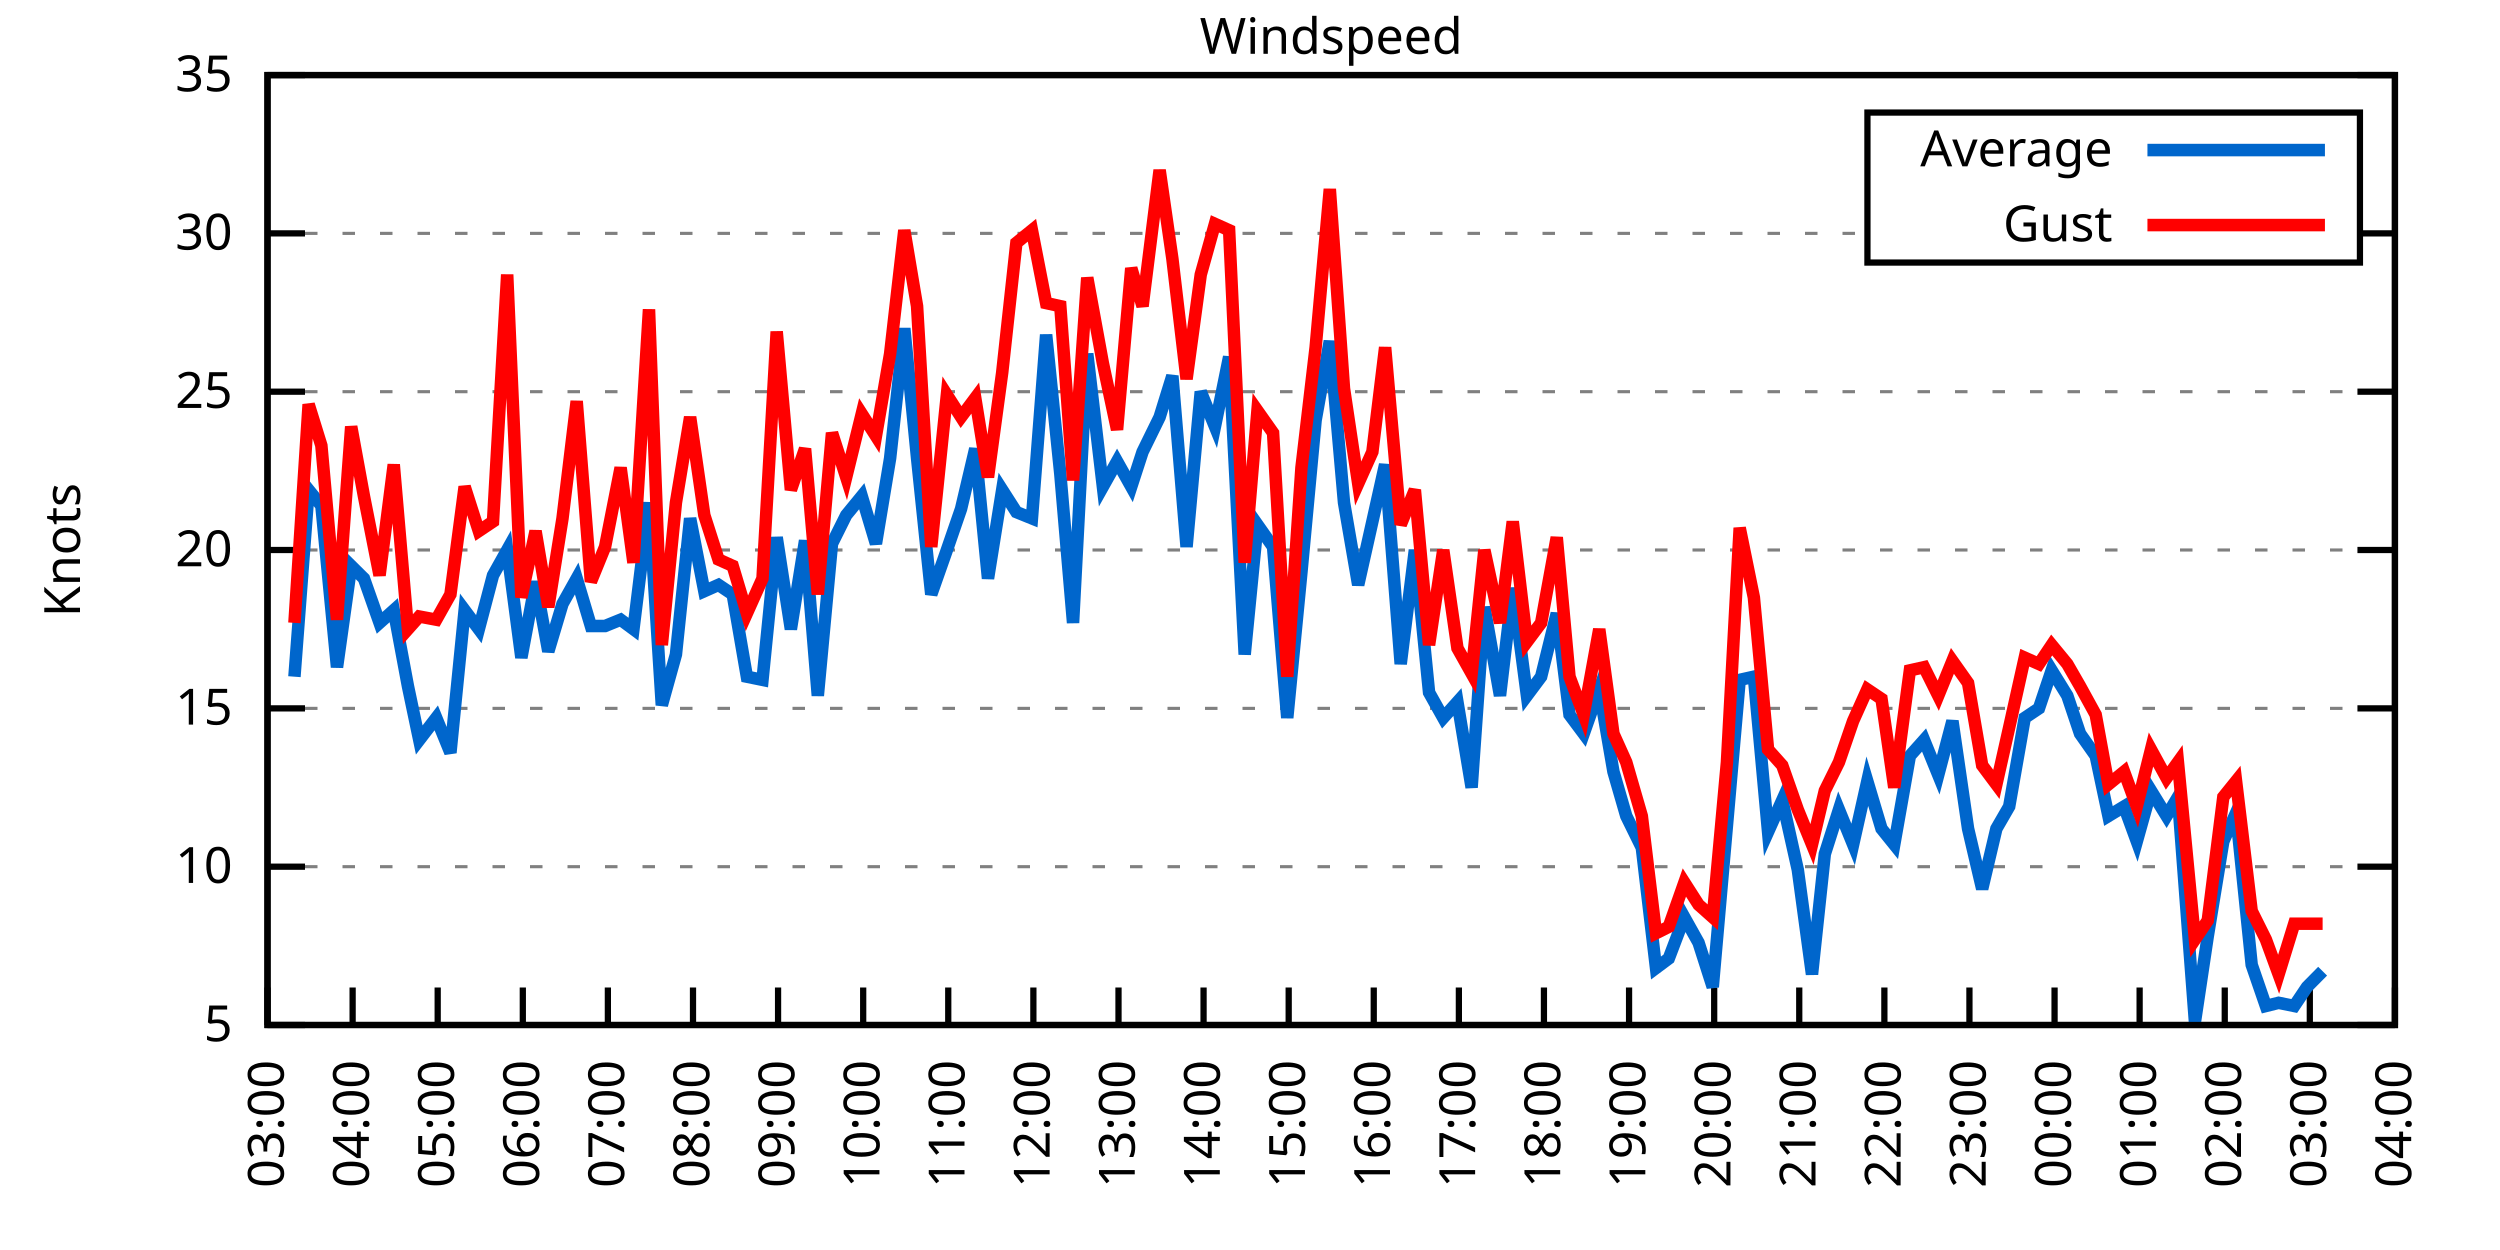
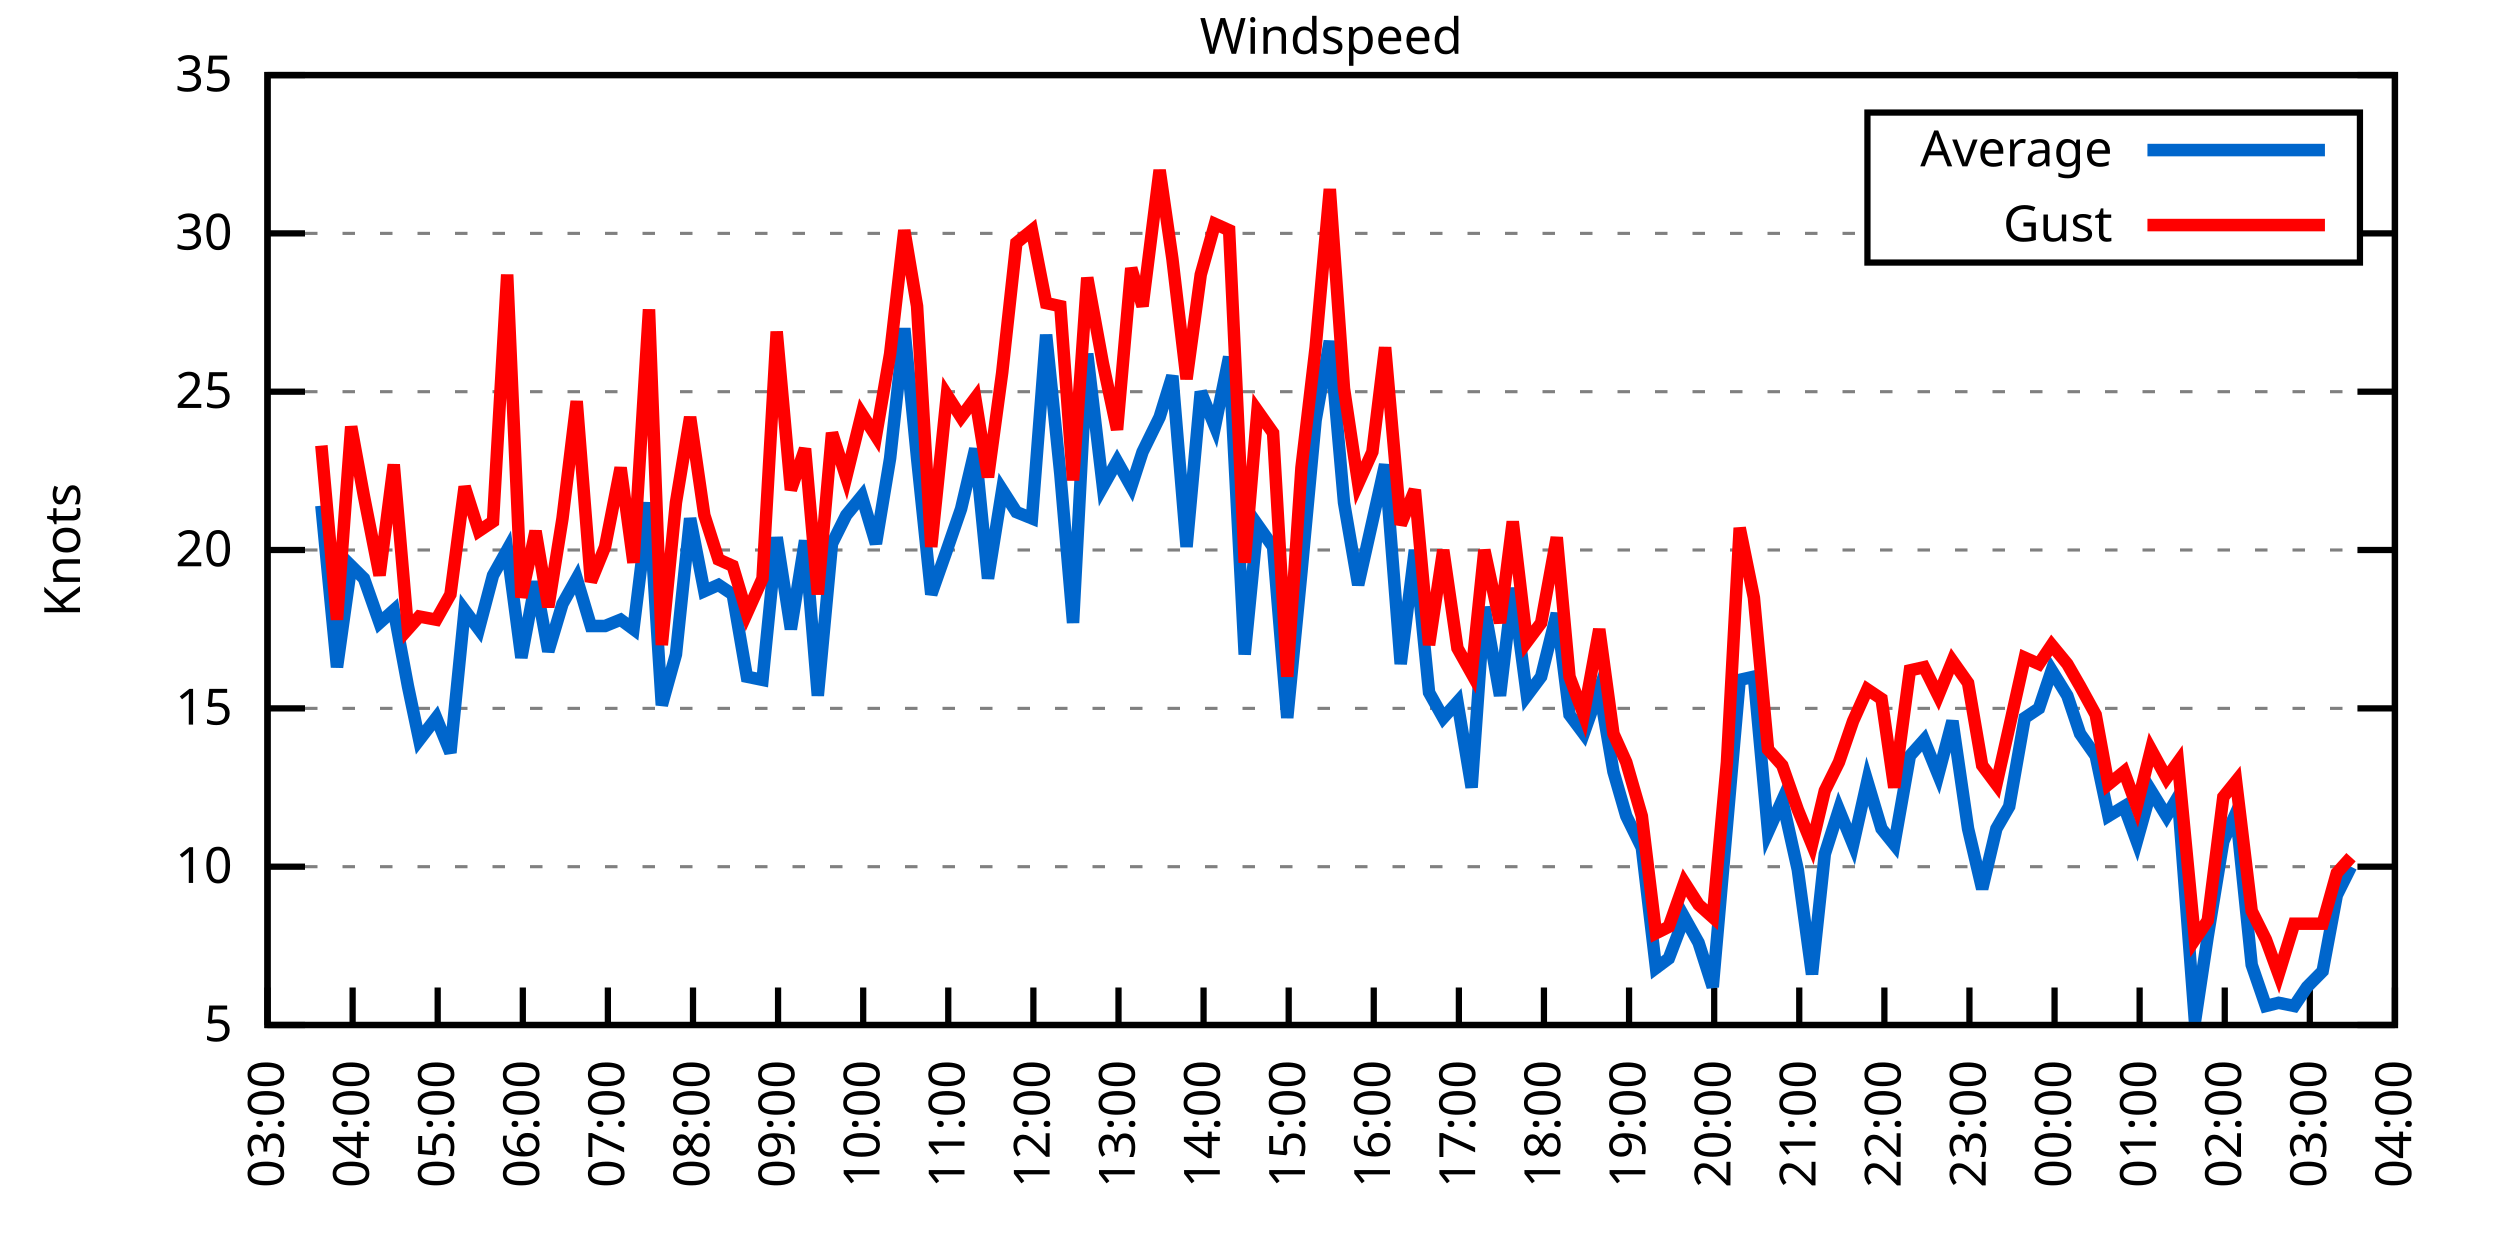
<svg xmlns="http://www.w3.org/2000/svg" xmlns:xlink="http://www.w3.org/1999/xlink" width="400" height="200" viewBox="0 0 400 200">
  <g id="gnuplot_canvas">
    <rect x="0" y="0" width="400" height="200" fill="none" />
    <defs>
      <circle id="gpDot" r="0.5" stroke-width="0.5" stroke="currentColor" />
      <path id="gpPt0" stroke-width="0.333" stroke="currentColor" d="M-1,0 h2 M0,-1 v2" />
      <path id="gpPt1" stroke-width="0.333" stroke="currentColor" d="M-1,-1 L1,1 M1,-1 L-1,1" />
      <path id="gpPt2" stroke-width="0.333" stroke="currentColor" d="M-1,0 L1,0 M0,-1 L0,1 M-1,-1 L1,1 M-1,1 L1,-1" />
      <rect id="gpPt3" stroke-width="0.333" stroke="currentColor" x="-1" y="-1" width="2" height="2" />
      <rect id="gpPt4" stroke-width="0.333" stroke="currentColor" fill="currentColor" x="-1" y="-1" width="2" height="2" />
      <circle id="gpPt5" stroke-width="0.333" stroke="currentColor" cx="0" cy="0" r="1" />
      <use xlink:href="#gpPt5" id="gpPt6" fill="currentColor" stroke="none" />
      <path id="gpPt7" stroke-width="0.333" stroke="currentColor" d="M0,-1.33 L-1.33,0.67 L1.33,0.67 z" />
      <use xlink:href="#gpPt7" id="gpPt8" fill="currentColor" stroke="none" />
      <use xlink:href="#gpPt7" id="gpPt9" stroke="currentColor" transform="rotate(180)" />
      <use xlink:href="#gpPt9" id="gpPt10" fill="currentColor" stroke="none" />
      <use xlink:href="#gpPt3" id="gpPt11" stroke="currentColor" transform="rotate(45)" />
      <use xlink:href="#gpPt11" id="gpPt12" fill="currentColor" stroke="none" />
      <path id="gpPt13" stroke-width="0.333" stroke="currentColor" d="M0,1.330 L1.265,0.411 L0.782,-1.067 L-0.782,-1.076 L-1.265,0.411 z" />
      <use xlink:href="#gpPt13" id="gpPt14" fill="currentColor" stroke="none" />
      <filter id="textbox" filterUnits="objectBoundingBox" x="0" y="0" height="1" width="1">
        <feFlood flood-color="white" flood-opacity="1" result="bgnd" />
        <feComposite in="SourceGraphic" in2="bgnd" operator="atop" />
      </filter>
      <filter id="greybox" filterUnits="objectBoundingBox" x="0" y="0" height="1" width="1">
        <feFlood flood-color="lightgrey" flood-opacity="1" result="grey" />
        <feComposite in="SourceGraphic" in2="grey" operator="atop" />
      </filter>
    </defs>
    <g fill="none" color="white" stroke="currentColor" stroke-width="1.00" stroke-linecap="butt" stroke-linejoin="miter">
</g>
    <g fill="none" color="black" stroke="currentColor" stroke-width="1.00" stroke-linecap="butt" stroke-linejoin="miter">
      <g stroke="none" shape-rendering="crispEdges">
        <polygon fill="rgb(255, 255, 255)" points="42.80,164.00 383.18,164.00 383.18,12.02 42.80,12.02 " />
      </g>
    </g>
    <g fill="none" color="black" stroke="currentColor" stroke-width="1.00" stroke-linecap="butt" stroke-linejoin="miter">
</g>
    <g fill="none" color="black" stroke="black" stroke-width="0.50" stroke-linecap="butt" stroke-linejoin="miter">
</g>
    <g fill="none" color="gray" stroke="currentColor" stroke-width="0.50" stroke-linecap="butt" stroke-linejoin="miter">
      <path stroke="gray" stroke-dasharray="2,4" class="gridline" d="M42.80,164.00 L383.19,164.00  " />
    </g>
    <g fill="none" color="gray" stroke="gray" stroke-width="1.00" stroke-linecap="butt" stroke-linejoin="miter">
</g>
    <g fill="none" color="black" stroke="currentColor" stroke-width="1.00" stroke-linecap="butt" stroke-linejoin="miter">
      <path stroke="black" d="M42.80,164.00 L48.80,164.00 M383.19,164.00 L377.19,164.00  " />
      <g transform="translate(37.20,166.60)" stroke="none" fill="black" font-family="Sans" font-size="8.00" text-anchor="end">
        <text>
          <tspan font-family="Sans"> 5</tspan>
        </text>
      </g>
    </g>
    <g fill="none" color="black" stroke="currentColor" stroke-width="1.00" stroke-linecap="butt" stroke-linejoin="miter">
</g>
    <g fill="none" color="black" stroke="black" stroke-width="0.50" stroke-linecap="butt" stroke-linejoin="miter">
</g>
    <g fill="none" color="gray" stroke="currentColor" stroke-width="0.50" stroke-linecap="butt" stroke-linejoin="miter">
      <path stroke="gray" stroke-dasharray="2,4" class="gridline" d="M42.80,138.67 L383.19,138.67  " />
    </g>
    <g fill="none" color="gray" stroke="gray" stroke-width="1.00" stroke-linecap="butt" stroke-linejoin="miter">
</g>
    <g fill="none" color="black" stroke="currentColor" stroke-width="1.00" stroke-linecap="butt" stroke-linejoin="miter">
      <path stroke="black" d="M42.80,138.67 L48.80,138.67 M383.19,138.67 L377.19,138.67  " />
      <g transform="translate(37.20,141.27)" stroke="none" fill="black" font-family="Sans" font-size="8.00" text-anchor="end">
        <text>
          <tspan font-family="Sans"> 10</tspan>
        </text>
      </g>
    </g>
    <g fill="none" color="black" stroke="currentColor" stroke-width="1.00" stroke-linecap="butt" stroke-linejoin="miter">
</g>
    <g fill="none" color="black" stroke="black" stroke-width="0.50" stroke-linecap="butt" stroke-linejoin="miter">
</g>
    <g fill="none" color="gray" stroke="currentColor" stroke-width="0.50" stroke-linecap="butt" stroke-linejoin="miter">
      <path stroke="gray" stroke-dasharray="2,4" class="gridline" d="M42.80,113.34 L383.19,113.34  " />
    </g>
    <g fill="none" color="gray" stroke="gray" stroke-width="1.00" stroke-linecap="butt" stroke-linejoin="miter">
</g>
    <g fill="none" color="black" stroke="currentColor" stroke-width="1.00" stroke-linecap="butt" stroke-linejoin="miter">
      <path stroke="black" d="M42.80,113.34 L48.80,113.34 M383.19,113.34 L377.19,113.34  " />
      <g transform="translate(37.20,115.94)" stroke="none" fill="black" font-family="Sans" font-size="8.00" text-anchor="end">
        <text>
          <tspan font-family="Sans"> 15</tspan>
        </text>
      </g>
    </g>
    <g fill="none" color="black" stroke="currentColor" stroke-width="1.00" stroke-linecap="butt" stroke-linejoin="miter">
</g>
    <g fill="none" color="black" stroke="black" stroke-width="0.50" stroke-linecap="butt" stroke-linejoin="miter">
</g>
    <g fill="none" color="gray" stroke="currentColor" stroke-width="0.50" stroke-linecap="butt" stroke-linejoin="miter">
      <path stroke="gray" stroke-dasharray="2,4" class="gridline" d="M42.80,88.00 L383.19,88.00  " />
    </g>
    <g fill="none" color="gray" stroke="gray" stroke-width="1.00" stroke-linecap="butt" stroke-linejoin="miter">
</g>
    <g fill="none" color="black" stroke="currentColor" stroke-width="1.00" stroke-linecap="butt" stroke-linejoin="miter">
      <path stroke="black" d="M42.80,88.00 L48.80,88.00 M383.19,88.00 L377.19,88.00  " />
      <g transform="translate(37.20,90.60)" stroke="none" fill="black" font-family="Sans" font-size="8.00" text-anchor="end">
        <text>
          <tspan font-family="Sans"> 20</tspan>
        </text>
      </g>
    </g>
    <g fill="none" color="black" stroke="currentColor" stroke-width="1.00" stroke-linecap="butt" stroke-linejoin="miter">
</g>
    <g fill="none" color="black" stroke="black" stroke-width="0.50" stroke-linecap="butt" stroke-linejoin="miter">
</g>
    <g fill="none" color="gray" stroke="currentColor" stroke-width="0.50" stroke-linecap="butt" stroke-linejoin="miter">
      <path stroke="gray" stroke-dasharray="2,4" class="gridline" d="M42.80,62.67 L383.19,62.67  " />
    </g>
    <g fill="none" color="gray" stroke="gray" stroke-width="1.00" stroke-linecap="butt" stroke-linejoin="miter">
</g>
    <g fill="none" color="black" stroke="currentColor" stroke-width="1.00" stroke-linecap="butt" stroke-linejoin="miter">
      <path stroke="black" d="M42.80,62.67 L48.80,62.67 M383.19,62.67 L377.19,62.67  " />
      <g transform="translate(37.20,65.27)" stroke="none" fill="black" font-family="Sans" font-size="8.00" text-anchor="end">
        <text>
          <tspan font-family="Sans"> 25</tspan>
        </text>
      </g>
    </g>
    <g fill="none" color="black" stroke="currentColor" stroke-width="1.00" stroke-linecap="butt" stroke-linejoin="miter">
</g>
    <g fill="none" color="black" stroke="black" stroke-width="0.50" stroke-linecap="butt" stroke-linejoin="miter">
</g>
    <g fill="none" color="gray" stroke="currentColor" stroke-width="0.50" stroke-linecap="butt" stroke-linejoin="miter">
      <path stroke="gray" stroke-dasharray="2,4" class="gridline" d="M42.80,37.34 L298.79,37.34 M377.59,37.34 L383.19,37.34  " />
    </g>
    <g fill="none" color="gray" stroke="gray" stroke-width="1.00" stroke-linecap="butt" stroke-linejoin="miter">
</g>
    <g fill="none" color="black" stroke="currentColor" stroke-width="1.00" stroke-linecap="butt" stroke-linejoin="miter">
      <path stroke="black" d="M42.80,37.34 L48.80,37.34 M383.19,37.34 L377.19,37.34  " />
      <g transform="translate(37.20,39.94)" stroke="none" fill="black" font-family="Sans" font-size="8.00" text-anchor="end">
        <text>
          <tspan font-family="Sans"> 30</tspan>
        </text>
      </g>
    </g>
    <g fill="none" color="black" stroke="currentColor" stroke-width="1.00" stroke-linecap="butt" stroke-linejoin="miter">
</g>
    <g fill="none" color="black" stroke="black" stroke-width="0.50" stroke-linecap="butt" stroke-linejoin="miter">
</g>
    <g fill="none" color="gray" stroke="currentColor" stroke-width="0.50" stroke-linecap="butt" stroke-linejoin="miter">
      <path stroke="gray" stroke-dasharray="2,4" class="gridline" d="M42.80,12.01 L383.19,12.01  " />
    </g>
    <g fill="none" color="gray" stroke="gray" stroke-width="1.00" stroke-linecap="butt" stroke-linejoin="miter">
</g>
    <g fill="none" color="black" stroke="currentColor" stroke-width="1.00" stroke-linecap="butt" stroke-linejoin="miter">
      <path stroke="black" d="M42.80,12.01 L48.80,12.01 M383.19,12.01 L377.19,12.01  " />
      <g transform="translate(37.20,14.61)" stroke="none" fill="black" font-family="Sans" font-size="8.00" text-anchor="end">
        <text>
          <tspan font-family="Sans"> 35</tspan>
        </text>
      </g>
    </g>
    <g fill="none" color="black" stroke="currentColor" stroke-width="1.00" stroke-linecap="butt" stroke-linejoin="miter">
      <path stroke="black" d="M42.80,164.00 L42.80,158.00  " />
      <g transform="translate(45.40,169.60) rotate(270.00)" stroke="none" fill="black" font-family="Sans" font-size="8.00" text-anchor="end">
        <text>
          <tspan font-family="Sans">03:00</tspan>
        </text>
      </g>
    </g>
    <g fill="none" color="black" stroke="currentColor" stroke-width="1.00" stroke-linecap="butt" stroke-linejoin="miter">
      <path stroke="black" d="M56.42,164.00 L56.42,158.00  " />
      <g transform="translate(59.02,169.60) rotate(270.00)" stroke="none" fill="black" font-family="Sans" font-size="8.00" text-anchor="end">
        <text>
          <tspan font-family="Sans">04:00</tspan>
        </text>
      </g>
    </g>
    <g fill="none" color="black" stroke="currentColor" stroke-width="1.00" stroke-linecap="butt" stroke-linejoin="miter">
      <path stroke="black" d="M70.03,164.00 L70.03,158.00  " />
      <g transform="translate(72.63,169.60) rotate(270.00)" stroke="none" fill="black" font-family="Sans" font-size="8.00" text-anchor="end">
        <text>
          <tspan font-family="Sans">05:00</tspan>
        </text>
      </g>
    </g>
    <g fill="none" color="black" stroke="currentColor" stroke-width="1.00" stroke-linecap="butt" stroke-linejoin="miter">
      <path stroke="black" d="M83.65,164.00 L83.65,158.00  " />
      <g transform="translate(86.25,169.60) rotate(270.00)" stroke="none" fill="black" font-family="Sans" font-size="8.00" text-anchor="end">
        <text>
          <tspan font-family="Sans">06:00</tspan>
        </text>
      </g>
    </g>
    <g fill="none" color="black" stroke="currentColor" stroke-width="1.00" stroke-linecap="butt" stroke-linejoin="miter">
      <path stroke="black" d="M97.26,164.00 L97.26,158.00  " />
      <g transform="translate(99.86,169.60) rotate(270.00)" stroke="none" fill="black" font-family="Sans" font-size="8.00" text-anchor="end">
        <text>
          <tspan font-family="Sans">07:00</tspan>
        </text>
      </g>
    </g>
    <g fill="none" color="black" stroke="currentColor" stroke-width="1.00" stroke-linecap="butt" stroke-linejoin="miter">
      <path stroke="black" d="M110.88,164.00 L110.88,158.00  " />
      <g transform="translate(113.48,169.60) rotate(270.00)" stroke="none" fill="black" font-family="Sans" font-size="8.00" text-anchor="end">
        <text>
          <tspan font-family="Sans">08:00</tspan>
        </text>
      </g>
    </g>
    <g fill="none" color="black" stroke="currentColor" stroke-width="1.00" stroke-linecap="butt" stroke-linejoin="miter">
      <path stroke="black" d="M124.49,164.00 L124.49,158.00  " />
      <g transform="translate(127.09,169.60) rotate(270.00)" stroke="none" fill="black" font-family="Sans" font-size="8.00" text-anchor="end">
        <text>
          <tspan font-family="Sans">09:00</tspan>
        </text>
      </g>
    </g>
    <g fill="none" color="black" stroke="currentColor" stroke-width="1.00" stroke-linecap="butt" stroke-linejoin="miter">
      <path stroke="black" d="M138.11,164.00 L138.11,158.00  " />
      <g transform="translate(140.71,169.60) rotate(270.00)" stroke="none" fill="black" font-family="Sans" font-size="8.00" text-anchor="end">
        <text>
          <tspan font-family="Sans">10:00</tspan>
        </text>
      </g>
    </g>
    <g fill="none" color="black" stroke="currentColor" stroke-width="1.00" stroke-linecap="butt" stroke-linejoin="miter">
      <path stroke="black" d="M151.72,164.00 L151.72,158.00  " />
      <g transform="translate(154.32,169.60) rotate(270.00)" stroke="none" fill="black" font-family="Sans" font-size="8.00" text-anchor="end">
        <text>
          <tspan font-family="Sans">11:00</tspan>
        </text>
      </g>
    </g>
    <g fill="none" color="black" stroke="currentColor" stroke-width="1.00" stroke-linecap="butt" stroke-linejoin="miter">
      <path stroke="black" d="M165.34,164.00 L165.34,158.00  " />
      <g transform="translate(167.94,169.60) rotate(270.00)" stroke="none" fill="black" font-family="Sans" font-size="8.00" text-anchor="end">
        <text>
          <tspan font-family="Sans">12:00</tspan>
        </text>
      </g>
    </g>
    <g fill="none" color="black" stroke="currentColor" stroke-width="1.00" stroke-linecap="butt" stroke-linejoin="miter">
      <path stroke="black" d="M178.96,164.00 L178.96,158.00  " />
      <g transform="translate(181.56,169.60) rotate(270.00)" stroke="none" fill="black" font-family="Sans" font-size="8.00" text-anchor="end">
        <text>
          <tspan font-family="Sans">13:00</tspan>
        </text>
      </g>
    </g>
    <g fill="none" color="black" stroke="currentColor" stroke-width="1.00" stroke-linecap="butt" stroke-linejoin="miter">
      <path stroke="black" d="M192.57,164.00 L192.57,158.00  " />
      <g transform="translate(195.17,169.60) rotate(270.00)" stroke="none" fill="black" font-family="Sans" font-size="8.00" text-anchor="end">
        <text>
          <tspan font-family="Sans">14:00</tspan>
        </text>
      </g>
    </g>
    <g fill="none" color="black" stroke="currentColor" stroke-width="1.00" stroke-linecap="butt" stroke-linejoin="miter">
      <path stroke="black" d="M206.19,164.00 L206.19,158.00  " />
      <g transform="translate(208.79,169.60) rotate(270.00)" stroke="none" fill="black" font-family="Sans" font-size="8.00" text-anchor="end">
        <text>
          <tspan font-family="Sans">15:00</tspan>
        </text>
      </g>
    </g>
    <g fill="none" color="black" stroke="currentColor" stroke-width="1.00" stroke-linecap="butt" stroke-linejoin="miter">
      <path stroke="black" d="M219.80,164.00 L219.80,158.00  " />
      <g transform="translate(222.40,169.60) rotate(270.00)" stroke="none" fill="black" font-family="Sans" font-size="8.00" text-anchor="end">
        <text>
          <tspan font-family="Sans">16:00</tspan>
        </text>
      </g>
    </g>
    <g fill="none" color="black" stroke="currentColor" stroke-width="1.00" stroke-linecap="butt" stroke-linejoin="miter">
      <path stroke="black" d="M233.42,164.00 L233.42,158.00  " />
      <g transform="translate(236.02,169.60) rotate(270.00)" stroke="none" fill="black" font-family="Sans" font-size="8.00" text-anchor="end">
        <text>
          <tspan font-family="Sans">17:00</tspan>
        </text>
      </g>
    </g>
    <g fill="none" color="black" stroke="currentColor" stroke-width="1.00" stroke-linecap="butt" stroke-linejoin="miter">
      <path stroke="black" d="M247.03,164.00 L247.03,158.00  " />
      <g transform="translate(249.63,169.60) rotate(270.00)" stroke="none" fill="black" font-family="Sans" font-size="8.00" text-anchor="end">
        <text>
          <tspan font-family="Sans">18:00</tspan>
        </text>
      </g>
    </g>
    <g fill="none" color="black" stroke="currentColor" stroke-width="1.00" stroke-linecap="butt" stroke-linejoin="miter">
      <path stroke="black" d="M260.65,164.00 L260.65,158.00  " />
      <g transform="translate(263.25,169.60) rotate(270.00)" stroke="none" fill="black" font-family="Sans" font-size="8.00" text-anchor="end">
        <text>
          <tspan font-family="Sans">19:00</tspan>
        </text>
      </g>
    </g>
    <g fill="none" color="black" stroke="currentColor" stroke-width="1.00" stroke-linecap="butt" stroke-linejoin="miter">
      <path stroke="black" d="M274.27,164.00 L274.27,158.00  " />
      <g transform="translate(276.87,169.60) rotate(270.00)" stroke="none" fill="black" font-family="Sans" font-size="8.00" text-anchor="end">
        <text>
          <tspan font-family="Sans">20:00</tspan>
        </text>
      </g>
    </g>
    <g fill="none" color="black" stroke="currentColor" stroke-width="1.00" stroke-linecap="butt" stroke-linejoin="miter">
      <path stroke="black" d="M287.88,164.00 L287.88,158.00  " />
      <g transform="translate(290.48,169.60) rotate(270.00)" stroke="none" fill="black" font-family="Sans" font-size="8.00" text-anchor="end">
        <text>
          <tspan font-family="Sans">21:00</tspan>
        </text>
      </g>
    </g>
    <g fill="none" color="black" stroke="currentColor" stroke-width="1.00" stroke-linecap="butt" stroke-linejoin="miter">
      <path stroke="black" d="M301.50,164.00 L301.50,158.00  " />
      <g transform="translate(304.10,169.60) rotate(270.00)" stroke="none" fill="black" font-family="Sans" font-size="8.00" text-anchor="end">
        <text>
          <tspan font-family="Sans">22:00</tspan>
        </text>
      </g>
    </g>
    <g fill="none" color="black" stroke="currentColor" stroke-width="1.00" stroke-linecap="butt" stroke-linejoin="miter">
      <path stroke="black" d="M315.11,164.00 L315.11,158.00  " />
      <g transform="translate(317.71,169.60) rotate(270.00)" stroke="none" fill="black" font-family="Sans" font-size="8.00" text-anchor="end">
        <text>
          <tspan font-family="Sans">23:00</tspan>
        </text>
      </g>
    </g>
    <g fill="none" color="black" stroke="currentColor" stroke-width="1.00" stroke-linecap="butt" stroke-linejoin="miter">
      <path stroke="black" d="M328.73,164.00 L328.73,158.00  " />
      <g transform="translate(331.33,169.60) rotate(270.00)" stroke="none" fill="black" font-family="Sans" font-size="8.00" text-anchor="end">
        <text>
          <tspan font-family="Sans">00:00</tspan>
        </text>
      </g>
    </g>
    <g fill="none" color="black" stroke="currentColor" stroke-width="1.00" stroke-linecap="butt" stroke-linejoin="miter">
      <path stroke="black" d="M342.34,164.00 L342.34,158.00  " />
      <g transform="translate(344.94,169.60) rotate(270.00)" stroke="none" fill="black" font-family="Sans" font-size="8.00" text-anchor="end">
        <text>
          <tspan font-family="Sans">01:00</tspan>
        </text>
      </g>
    </g>
    <g fill="none" color="black" stroke="currentColor" stroke-width="1.00" stroke-linecap="butt" stroke-linejoin="miter">
      <path stroke="black" d="M355.96,164.00 L355.96,158.00  " />
      <g transform="translate(358.56,169.60) rotate(270.00)" stroke="none" fill="black" font-family="Sans" font-size="8.00" text-anchor="end">
        <text>
          <tspan font-family="Sans">02:00</tspan>
        </text>
      </g>
    </g>
    <g fill="none" color="black" stroke="currentColor" stroke-width="1.00" stroke-linecap="butt" stroke-linejoin="miter">
      <path stroke="black" d="M369.57,164.00 L369.57,158.00  " />
      <g transform="translate(372.17,169.60) rotate(270.00)" stroke="none" fill="black" font-family="Sans" font-size="8.00" text-anchor="end">
        <text>
          <tspan font-family="Sans">03:00</tspan>
        </text>
      </g>
    </g>
    <g fill="none" color="black" stroke="currentColor" stroke-width="1.00" stroke-linecap="butt" stroke-linejoin="miter">
      <path stroke="black" d="M383.19,164.00 L383.19,158.00  " />
      <g transform="translate(385.79,169.60) rotate(270.00)" stroke="none" fill="black" font-family="Sans" font-size="8.00" text-anchor="end">
        <text>
          <tspan font-family="Sans">04:00</tspan>
        </text>
      </g>
    </g>
    <g fill="none" color="black" stroke="currentColor" stroke-width="1.00" stroke-linecap="butt" stroke-linejoin="miter">
</g>
    <g fill="none" color="black" stroke="currentColor" stroke-width="1.00" stroke-linecap="butt" stroke-linejoin="miter">
      <path stroke="black" d="M42.80,12.01 L42.80,164.00 L383.19,164.00 L383.19,12.01 L42.80,12.01 Z  " />
    </g>
    <g fill="none" color="black" stroke="currentColor" stroke-width="1.00" stroke-linecap="butt" stroke-linejoin="miter">
</g>
    <g fill="none" color="black" stroke="currentColor" stroke-width="1.00" stroke-linecap="butt" stroke-linejoin="miter">
      <path stroke="black" d="M298.79,42.01 L298.79,18.01 L377.59,18.01 L377.59,42.01 L298.79,42.01 Z  " />
    </g>
    <g id="Windspeed_plot_1">
      <g fill="none" color="white" stroke="black" stroke-width="2.00" stroke-linecap="butt" stroke-linejoin="miter">
</g>
      <g fill="none" color="black" stroke="currentColor" stroke-width="2.00" stroke-linecap="butt" stroke-linejoin="miter">
        <g transform="translate(337.99,26.61)" stroke="none" fill="black" font-family="Sans" font-size="8.00" text-anchor="end">
          <text>
            <tspan font-family="Sans">Average</tspan>
          </text>
        </g>
      </g>
      <g fill="none" color="black" stroke="currentColor" stroke-width="2.00" stroke-linecap="butt" stroke-linejoin="miter">
-         <path stroke="rgb(  0, 102, 204)" d="M343.59,24.01 L371.99,24.01 M47.11,108.27 L49.38,78.38 L51.42,80.91 L53.92,106.75 L56.19,90.54 L58.23,92.56   L60.73,99.66 L63.00,97.63 L65.27,109.79 L67.08,118.40 L69.80,114.86 L72.07,120.43 L74.34,97.63 L76.61,100.67   L78.88,92.06 L81.15,88.00 L83.42,105.23 L85.69,93.07 L87.73,104.22 L90.00,96.62 L92.27,92.56 L94.54,100.16   L96.81,100.16 L99.30,99.15 L101.35,100.67 L103.84,80.41 L105.89,112.83 L108.15,104.72 L110.42,82.94 L112.69,94.59   L114.96,93.58 L117.23,95.10 L119.50,108.27 L122.00,108.78 L124.27,85.98 L126.54,100.67 L128.81,86.49 L130.85,111.31   L133.12,86.99 L135.39,82.43 L137.88,79.39 L140.15,86.99 L142.42,73.31 L144.69,52.54 L146.73,73.31 L149.00,95.10   L151.50,88.00 L153.77,81.42 L156.04,71.79 L158.08,92.56 L160.35,78.38 L162.62,81.93 L165.11,82.94 L167.38,53.55   L169.65,75.85 L171.69,99.66 L173.96,56.59 L176.46,77.87 L178.73,73.82 L181.00,77.87 L182.81,72.30 L185.54,66.73   L187.58,60.14 L189.85,87.50 L192.12,62.67 L194.39,68.25 L196.66,57.10 L199.15,104.72 L201.19,83.95 L203.69,87.50   L205.96,114.86 L208.23,91.55 L210.50,67.23 L212.77,54.57 L215.04,80.41 L217.31,93.58 L219.58,83.45 L221.62,74.33   L224.11,106.24 L226.38,88.00 L228.65,110.80 L230.92,114.86 L233.19,112.32 L235.46,126.00 L237.50,97.12 L240.00,111.31   L242.04,94.08 L244.31,111.31 L246.58,108.27 L249.08,98.14 L251.12,114.35 L253.39,117.39 L255.88,110.30 L258.15,123.47   L260.20,130.56 L262.69,135.63 L264.96,154.88 L267.00,153.36 L269.50,146.77 L271.77,150.83 L274.04,157.92 L276.31,132.08   L278.35,108.78 L280.62,108.27 L282.89,133.10 L285.16,128.03 L287.65,139.17 L289.92,155.89 L291.97,136.64 L294.23,129.55   L296.50,135.12 L298.77,124.99 L301.04,132.59 L303.08,135.12 L305.58,120.94 L307.85,118.40 L310.12,123.98 L312.39,115.36   L314.89,132.59 L317.15,142.21 L319.42,132.59 L321.47,129.04 L323.96,114.86 L326.23,113.34 L328.27,107.26 L330.77,111.31   L332.81,117.39 L335.31,120.94 L337.35,130.56 L339.85,129.04 L341.89,134.62 L344.16,126.51 L346.65,130.56 L348.47,127.52   L351.19,163.49 L353.24,149.81 L355.73,134.62 L357.77,130.06 L360.27,154.37 L362.54,160.96 L364.58,160.45 L367.08,160.96   L369.12,157.92 L371.62,155.39  " />
+         <path stroke="rgb(  0, 102, 204)" d="M343.59,24.01 L371.99,24.01 M51.42,80.91 L53.92,106.75 L56.19,90.54 L58.23,92.56 L60.73,99.66 L63.00,97.63   L65.27,109.79 L67.08,118.40 L69.80,114.86 L72.07,120.43 L74.34,97.63 L76.61,100.67 L78.88,92.06 L81.15,88.00   L83.42,105.23 L85.69,93.07 L87.73,104.22 L90.00,96.62 L92.27,92.56 L94.54,100.16 L96.81,100.16 L99.30,99.15   L101.35,100.67 L103.84,80.41 L105.89,112.83 L108.15,104.72 L110.42,82.94 L112.69,94.59 L114.96,93.58 L117.23,95.10   L119.50,108.27 L122.00,108.78 L124.27,85.98 L126.54,100.67 L128.81,86.49 L130.85,111.31 L133.12,86.99 L135.39,82.43   L137.88,79.39 L140.15,86.99 L142.42,73.31 L144.69,52.54 L146.73,73.31 L149.00,95.10 L151.50,88.00 L153.77,81.42   L156.04,71.79 L158.08,92.56 L160.35,78.38 L162.62,81.93 L165.11,82.94 L167.38,53.55 L169.65,75.85 L171.69,99.66   L173.96,56.59 L176.46,77.87 L178.73,73.82 L181.00,77.87 L182.81,72.30 L185.54,66.73 L187.58,60.14 L189.85,87.50   L192.12,62.67 L194.39,68.25 L196.66,57.10 L199.15,104.72 L201.19,83.95 L203.69,87.50 L205.96,114.86 L208.23,91.55   L210.50,67.23 L212.77,54.57 L215.04,80.41 L217.31,93.58 L219.58,83.45 L221.62,74.33 L224.11,106.24 L226.38,88.00   L228.65,110.80 L230.92,114.86 L233.19,112.32 L235.46,126.00 L237.50,97.12 L240.00,111.31 L242.04,94.08 L244.31,111.31   L246.58,108.27 L249.08,98.14 L251.12,114.35 L253.39,117.39 L255.88,110.30 L258.15,123.47 L260.20,130.56 L262.69,135.63   L264.96,154.88 L267.00,153.36 L269.50,146.77 L271.77,150.83 L274.04,157.92 L276.31,132.08 L278.35,108.78 L280.62,108.27   L282.89,133.10 L285.16,128.03 L287.65,139.17 L289.92,155.89 L291.97,136.64 L294.23,129.55 L296.50,135.12 L298.77,124.99   L301.04,132.59 L303.08,135.12 L305.58,120.94 L307.85,118.40 L310.12,123.98 L312.39,115.36 L314.89,132.59 L317.15,142.21   L319.42,132.59 L321.47,129.04 L323.96,114.86 L326.23,113.34 L328.27,107.26 L330.77,111.31 L332.81,117.39 L335.31,120.94   L337.35,130.56 L339.85,129.04 L341.89,134.62 L344.16,126.51 L346.65,130.56 L348.47,127.52 L351.19,163.49 L353.24,149.81   L355.73,134.62 L357.77,130.06 L360.27,154.37 L362.54,160.96 L364.58,160.45 L367.08,160.96 L369.12,157.92 L371.62,155.39   L373.89,143.23 L376.16,138.67  " />
      </g>
    </g>
    <g id="Windspeed_plot_2">
      <g fill="none" color="black" stroke="currentColor" stroke-width="2.00" stroke-linecap="butt" stroke-linejoin="miter">
        <g transform="translate(337.99,38.61)" stroke="none" fill="black" font-family="Sans" font-size="8.00" text-anchor="end">
          <text>
            <tspan font-family="Sans">Gust</tspan>
          </text>
        </g>
      </g>
      <g fill="none" color="black" stroke="currentColor" stroke-width="2.00" stroke-linecap="butt" stroke-linejoin="miter">
-         <path stroke="rgb(255,   0,   0)" d="M343.59,36.01 L371.99,36.01 M47.11,99.66 L49.38,64.70 L51.42,71.29 L53.92,99.15 L56.19,68.25 L58.23,79.39   L60.73,92.06 L63.00,74.33 L65.27,100.67 L67.08,98.64 L69.80,99.15 L72.07,95.10 L74.34,77.87 L76.61,84.97   L78.88,83.45 L81.15,43.93 L83.42,95.60 L85.69,84.97 L87.73,97.12 L90.00,82.94 L92.27,64.19 L94.54,93.07   L96.81,87.50 L99.30,74.83 L101.35,90.03 L103.84,49.50 L105.89,103.20 L108.15,80.41 L110.42,66.73 L112.69,82.43   L114.96,89.52 L117.23,90.54 L119.50,98.14 L122.00,92.56 L124.27,53.05 L126.54,78.38 L128.81,71.79 L130.85,95.10   L133.12,69.26 L135.39,76.35 L137.88,66.22 L140.15,69.77 L142.42,56.59 L144.69,36.84 L146.73,48.99 L149.00,87.50   L151.50,63.18 L153.77,66.73 L156.04,63.69 L158.08,76.35 L160.35,59.63 L162.62,38.86 L165.11,36.84 L167.38,48.49   L169.65,48.99 L171.69,76.86 L173.96,44.43 L176.46,58.11 L178.73,68.75 L181.00,42.91 L182.81,48.99 L185.54,27.21   L187.58,41.39 L189.85,60.65 L192.12,43.93 L194.39,35.82 L196.66,36.84 L199.15,90.03 L201.19,65.71 L203.69,69.26   L205.96,108.27 L208.23,74.83 L210.50,55.58 L212.77,30.25 L215.04,62.17 L217.31,77.37 L219.58,72.30 L221.62,55.58   L224.11,83.95 L226.38,78.38 L228.65,103.20 L230.92,88.00 L233.19,103.71 L235.46,107.76 L237.50,88.00 L240.00,99.66   L242.04,83.45 L244.31,102.70 L246.58,99.66 L249.08,85.98 L251.12,108.27 L253.39,114.35 L255.88,100.67 L258.15,117.39   L260.20,121.95 L262.69,130.56 L264.96,149.31 L267.00,148.29 L269.50,141.20 L271.77,144.75 L274.04,146.77 L276.31,121.95   L278.35,84.46 L280.62,95.60 L282.89,119.92 L285.16,122.46 L287.65,129.55 L289.92,135.12 L291.97,126.51 L294.23,121.95   L296.50,115.36 L298.77,110.30 L301.04,111.82 L303.08,126.00 L305.58,107.26 L307.85,106.75 L310.12,111.31 L312.39,105.74   L314.89,109.28 L317.15,122.46 L319.42,125.50 L321.47,116.38 L323.96,105.23 L326.23,106.24 L328.27,103.20 L330.77,106.24   L332.81,109.79 L335.31,114.35 L337.35,125.50 L339.85,123.47 L341.89,129.04 L344.16,119.92 L346.65,124.48 L348.47,121.95   L351.19,150.32 L353.24,147.28 L355.73,127.52 L357.77,124.99 L360.27,145.76 L362.54,150.32 L364.58,155.89 L367.08,147.79   L369.12,147.79 L371.62,147.79  " />
+         <path stroke="rgb(255,   0,   0)" d="M343.59,36.01 L371.99,36.01 M51.42,71.29 L53.92,99.15 L56.19,68.25 L58.23,79.39 L60.73,92.06 L63.00,74.33   L65.27,100.67 L67.08,98.64 L69.80,99.15 L72.07,95.10 L74.34,77.87 L76.61,84.97 L78.88,83.45 L81.15,43.93   L83.42,95.60 L85.69,84.97 L87.73,97.12 L90.00,82.94 L92.27,64.19 L94.54,93.07 L96.81,87.50 L99.30,74.83   L101.35,90.03 L103.84,49.50 L105.89,103.20 L108.15,80.41 L110.42,66.73 L112.69,82.43 L114.96,89.52 L117.23,90.54   L119.50,98.14 L122.00,92.56 L124.27,53.05 L126.54,78.38 L128.81,71.79 L130.85,95.10 L133.12,69.26 L135.39,76.35   L137.88,66.22 L140.15,69.77 L142.42,56.59 L144.69,36.84 L146.73,48.99 L149.00,87.50 L151.50,63.18 L153.77,66.73   L156.04,63.69 L158.08,76.35 L160.35,59.63 L162.62,38.86 L165.11,36.84 L167.38,48.49 L169.65,48.99 L171.69,76.86   L173.96,44.43 L176.46,58.11 L178.73,68.75 L181.00,42.91 L182.81,48.99 L185.54,27.21 L187.58,41.39 L189.85,60.65   L192.12,43.93 L194.39,35.82 L196.66,36.84 L199.15,90.03 L201.19,65.71 L203.69,69.26 L205.96,108.27 L208.23,74.83   L210.50,55.58 L212.77,30.25 L215.04,62.17 L217.31,77.37 L219.58,72.30 L221.62,55.58 L224.11,83.95 L226.38,78.38   L228.65,103.20 L230.92,88.00 L233.19,103.71 L235.46,107.76 L237.50,88.00 L240.00,99.66 L242.04,83.45 L244.31,102.70   L246.58,99.66 L249.08,85.98 L251.12,108.27 L253.39,114.35 L255.88,100.67 L258.15,117.39 L260.20,121.95 L262.69,130.56   L264.96,149.31 L267.00,148.29 L269.50,141.20 L271.77,144.75 L274.04,146.77 L276.31,121.95 L278.35,84.46 L280.62,95.60   L282.89,119.92 L285.16,122.46 L287.65,129.55 L289.92,135.12 L291.97,126.51 L294.23,121.95 L296.50,115.36 L298.77,110.30   L301.04,111.82 L303.08,126.00 L305.58,107.26 L307.85,106.75 L310.12,111.31 L312.39,105.74 L314.89,109.28 L317.15,122.46   L319.42,125.50 L321.47,116.38 L323.96,105.23 L326.23,106.24 L328.27,103.20 L330.77,106.24 L332.81,109.79 L335.31,114.35   L337.35,125.50 L339.85,123.47 L341.89,129.04 L344.16,119.92 L346.65,124.48 L348.47,121.95 L351.19,150.32 L353.24,147.28   L355.73,127.52 L357.77,124.99 L360.27,145.76 L362.54,150.32 L364.58,155.89 L367.08,147.79 L369.12,147.79 L371.62,147.79   L373.89,139.68 L376.16,137.15  " />
      </g>
    </g>
    <g fill="none" color="black" stroke="currentColor" stroke-width="2.00" stroke-linecap="butt" stroke-linejoin="miter">
</g>
    <g fill="none" color="black" stroke="black" stroke-width="1.00" stroke-linecap="butt" stroke-linejoin="miter">
</g>
    <g fill="none" color="black" stroke="currentColor" stroke-width="1.00" stroke-linecap="butt" stroke-linejoin="miter">
      <path stroke="black" d="M42.80,12.01 L42.80,164.00 L383.19,164.00 L383.19,12.01 L42.80,12.01 Z  " />
      <g transform="translate(12.80,88.01) rotate(270.00)" stroke="none" fill="black" font-family="Sans" font-size="8.00" text-anchor="middle">
        <text>
          <tspan font-family="Sans">Knots</tspan>
        </text>
      </g>
    </g>
    <g fill="none" color="black" stroke="currentColor" stroke-width="1.00" stroke-linecap="butt" stroke-linejoin="miter">
</g>
    <g fill="none" color="black" stroke="currentColor" stroke-width="1.00" stroke-linecap="butt" stroke-linejoin="miter">
      <g transform="translate(212.99,8.61)" stroke="none" fill="black" font-family="Sans" font-size="8.00" text-anchor="middle">
        <text>
          <tspan font-family="Sans">Windspeed</tspan>
        </text>
      </g>
    </g>
    <g fill="none" color="black" stroke="currentColor" stroke-width="1.00" stroke-linecap="butt" stroke-linejoin="miter">
</g>
  </g>
</svg>
